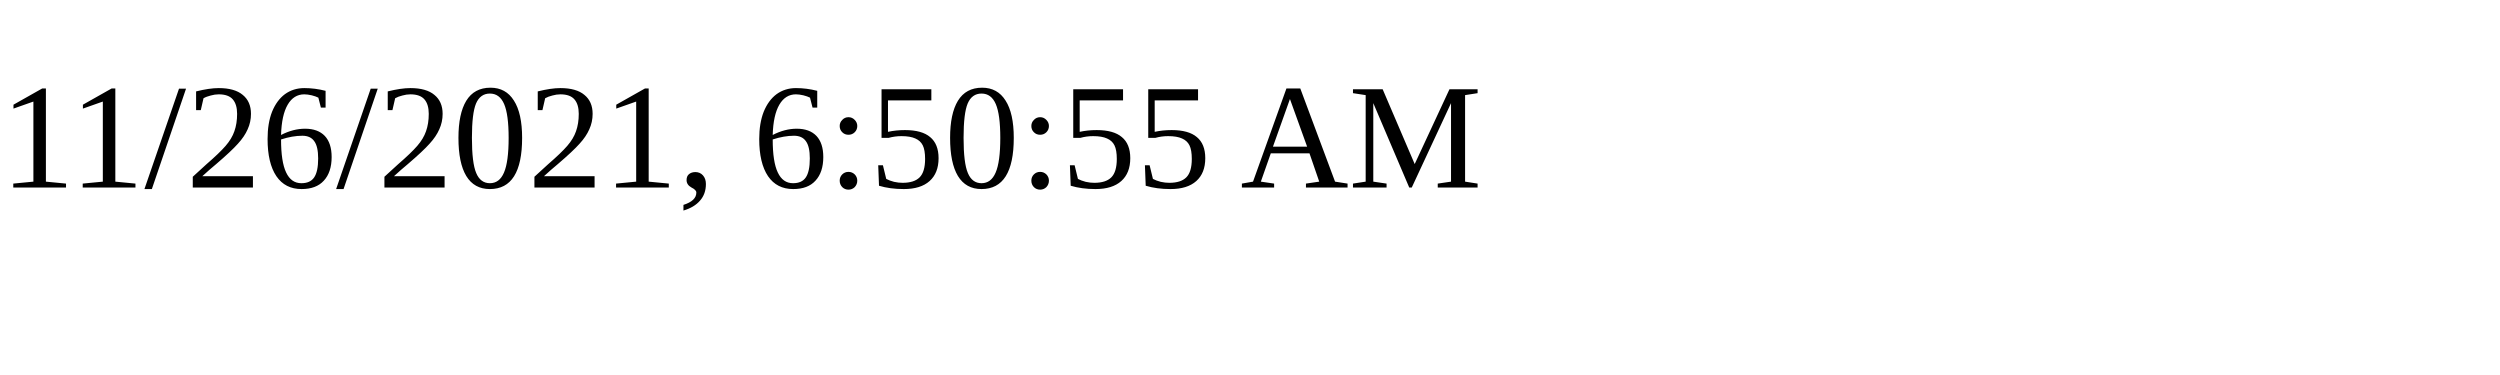
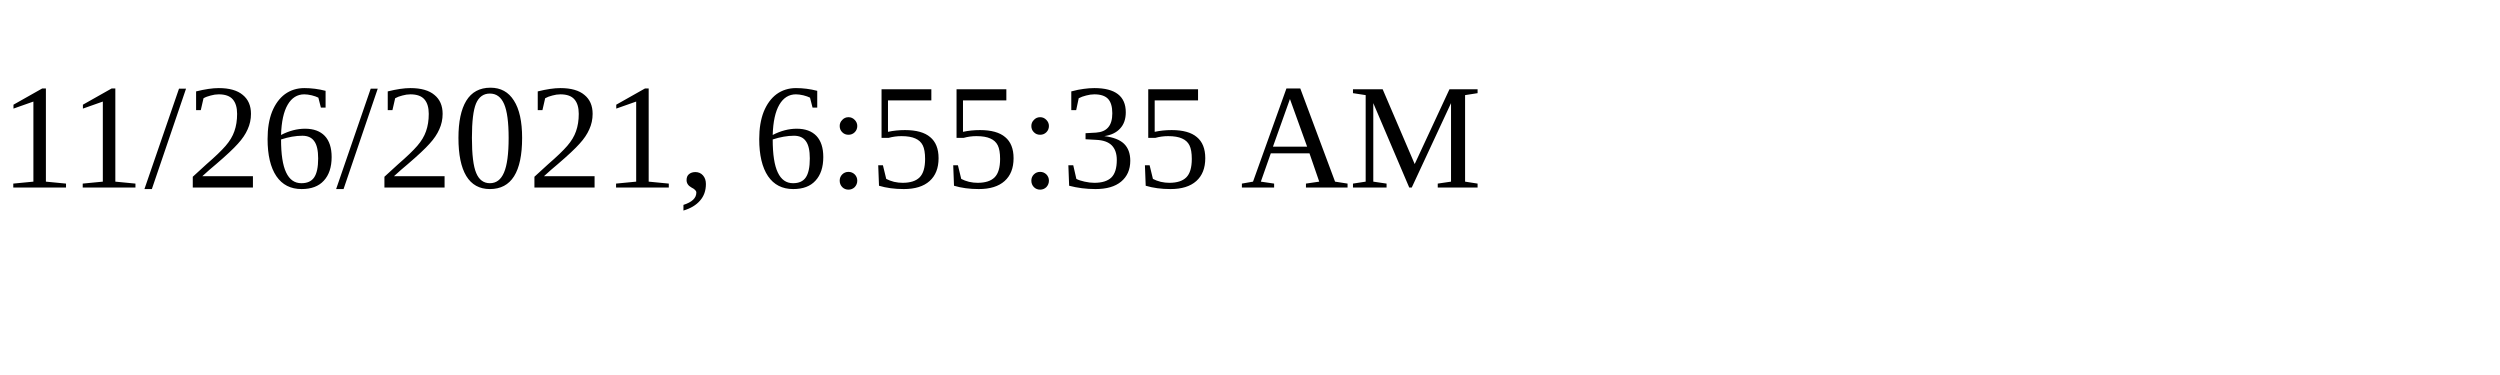
<svg xmlns="http://www.w3.org/2000/svg" height="30" width="200">
-   <text x="0" y="15">11/26/2021, 6:50:55 AM</text>
+   <text x="0" y="15">11/26/2021, 6:55:35 AM</text>
</svg>
